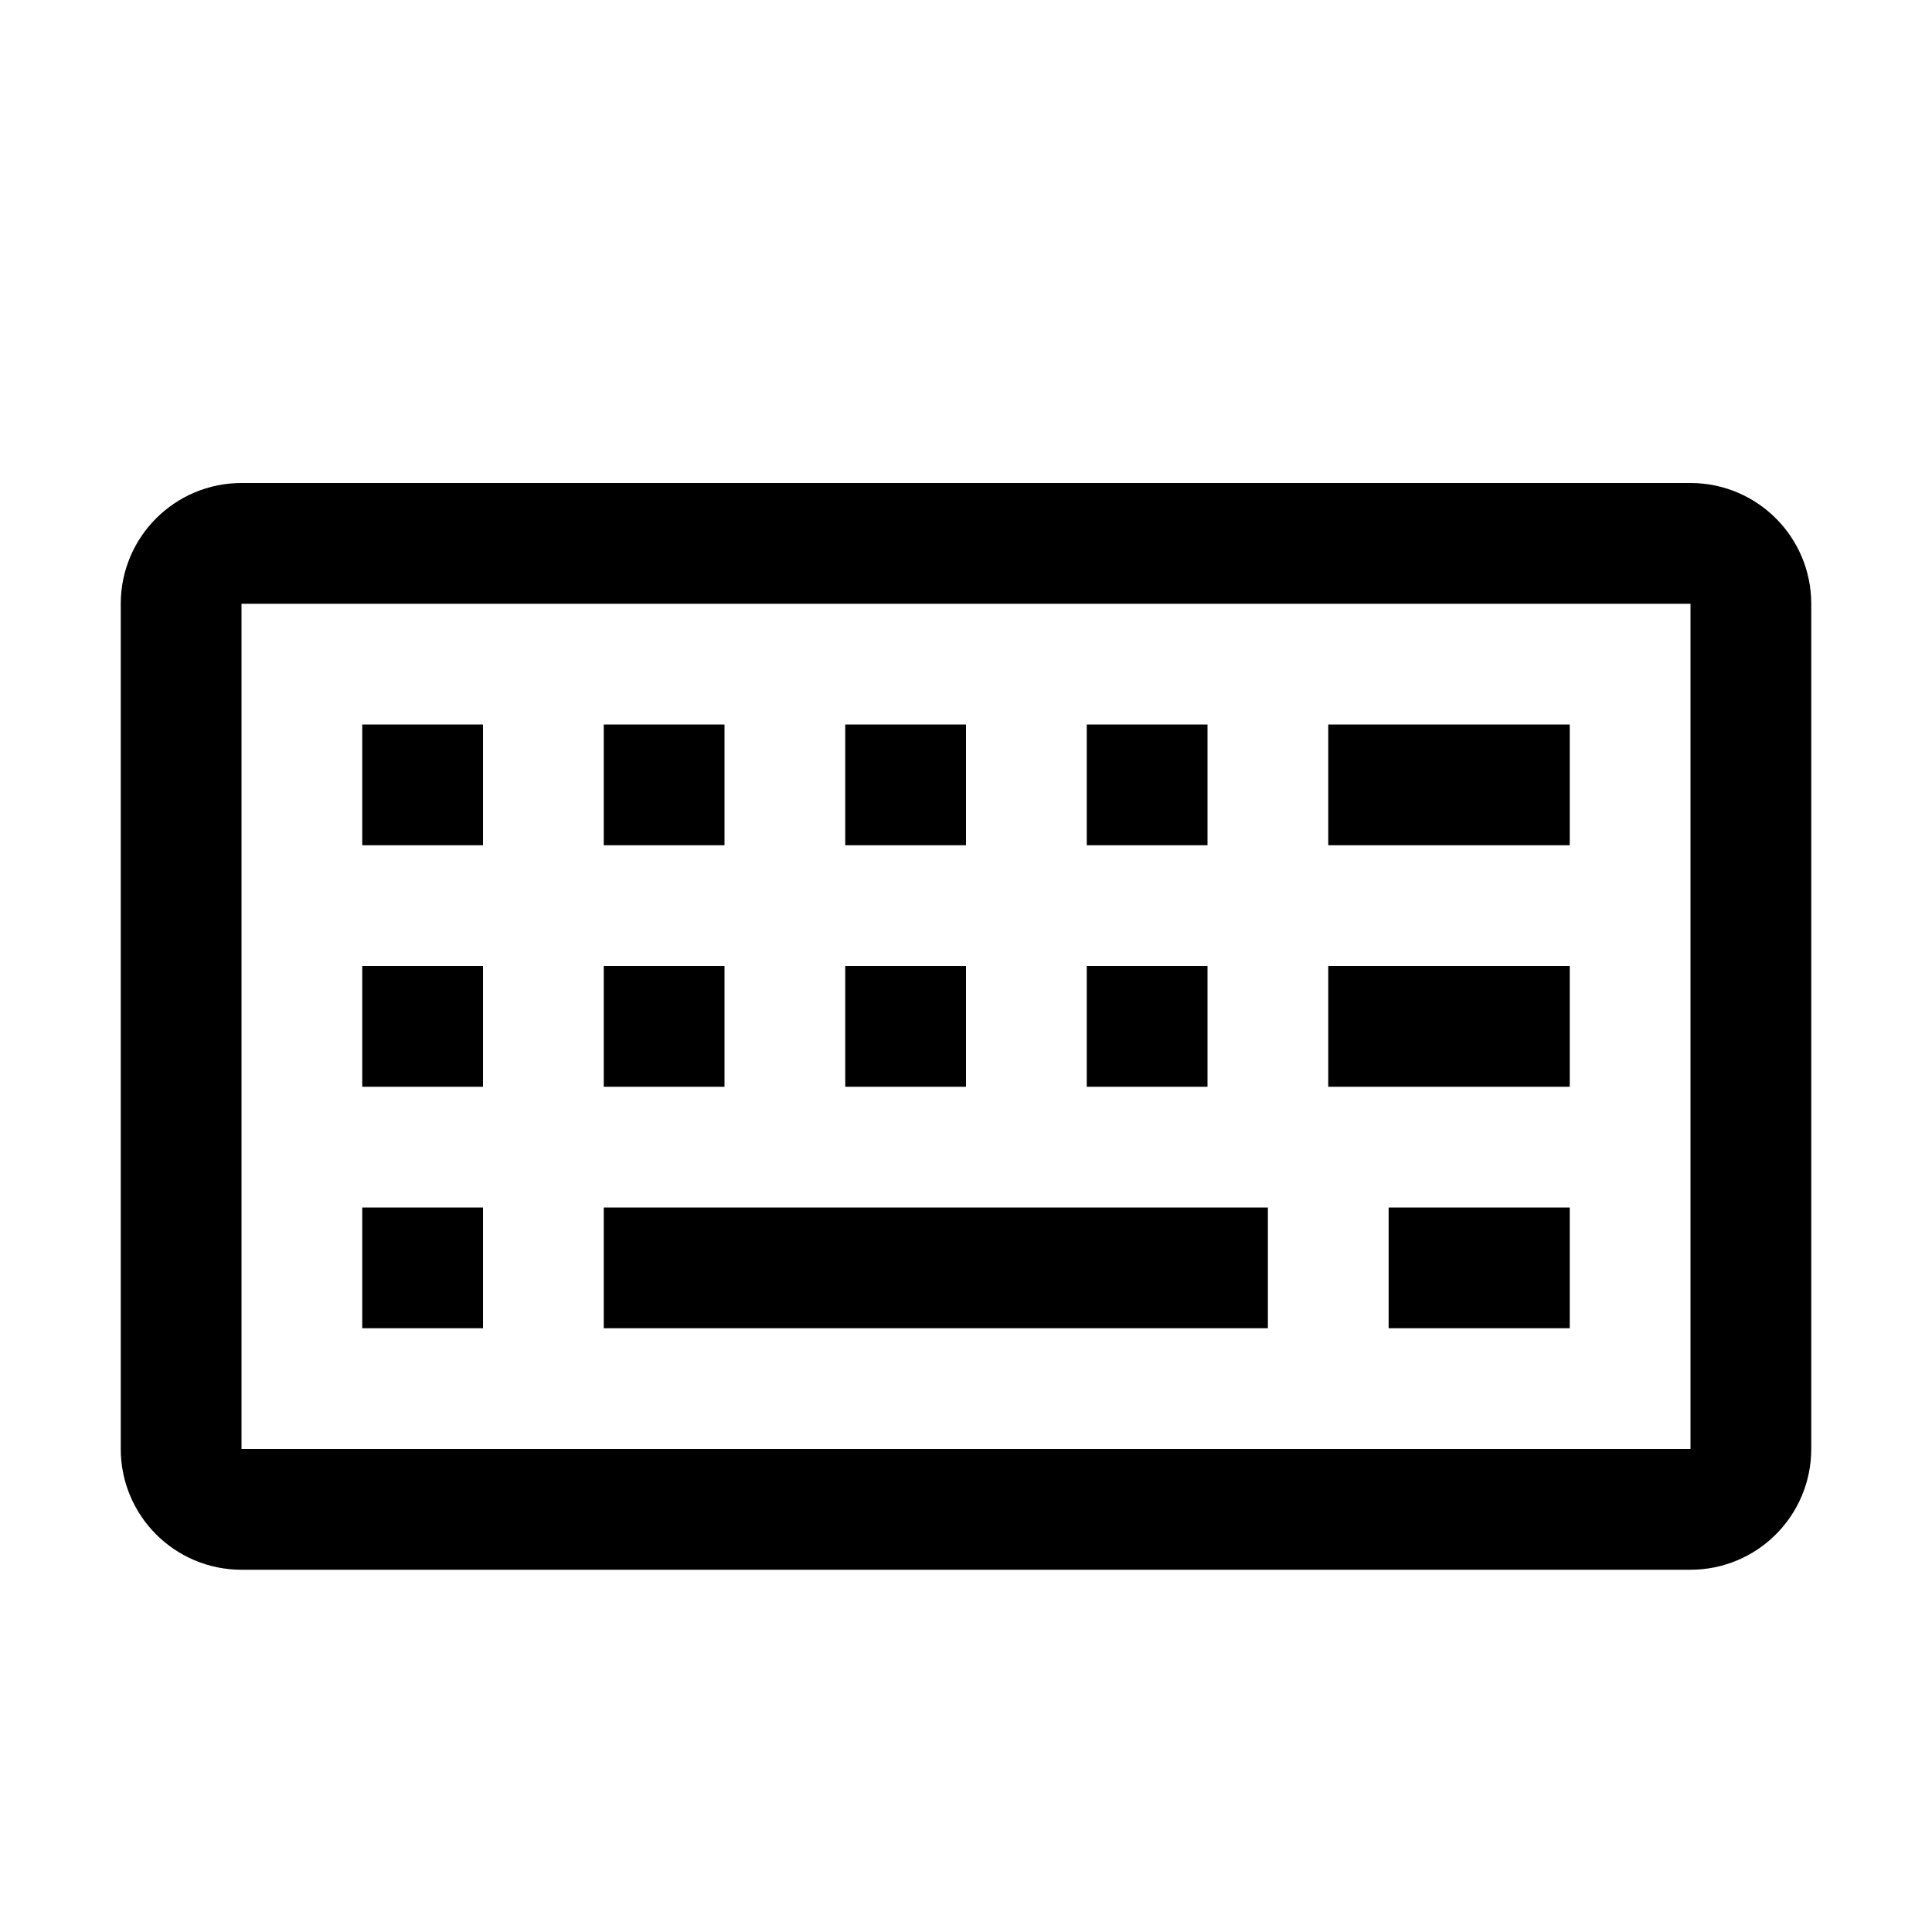
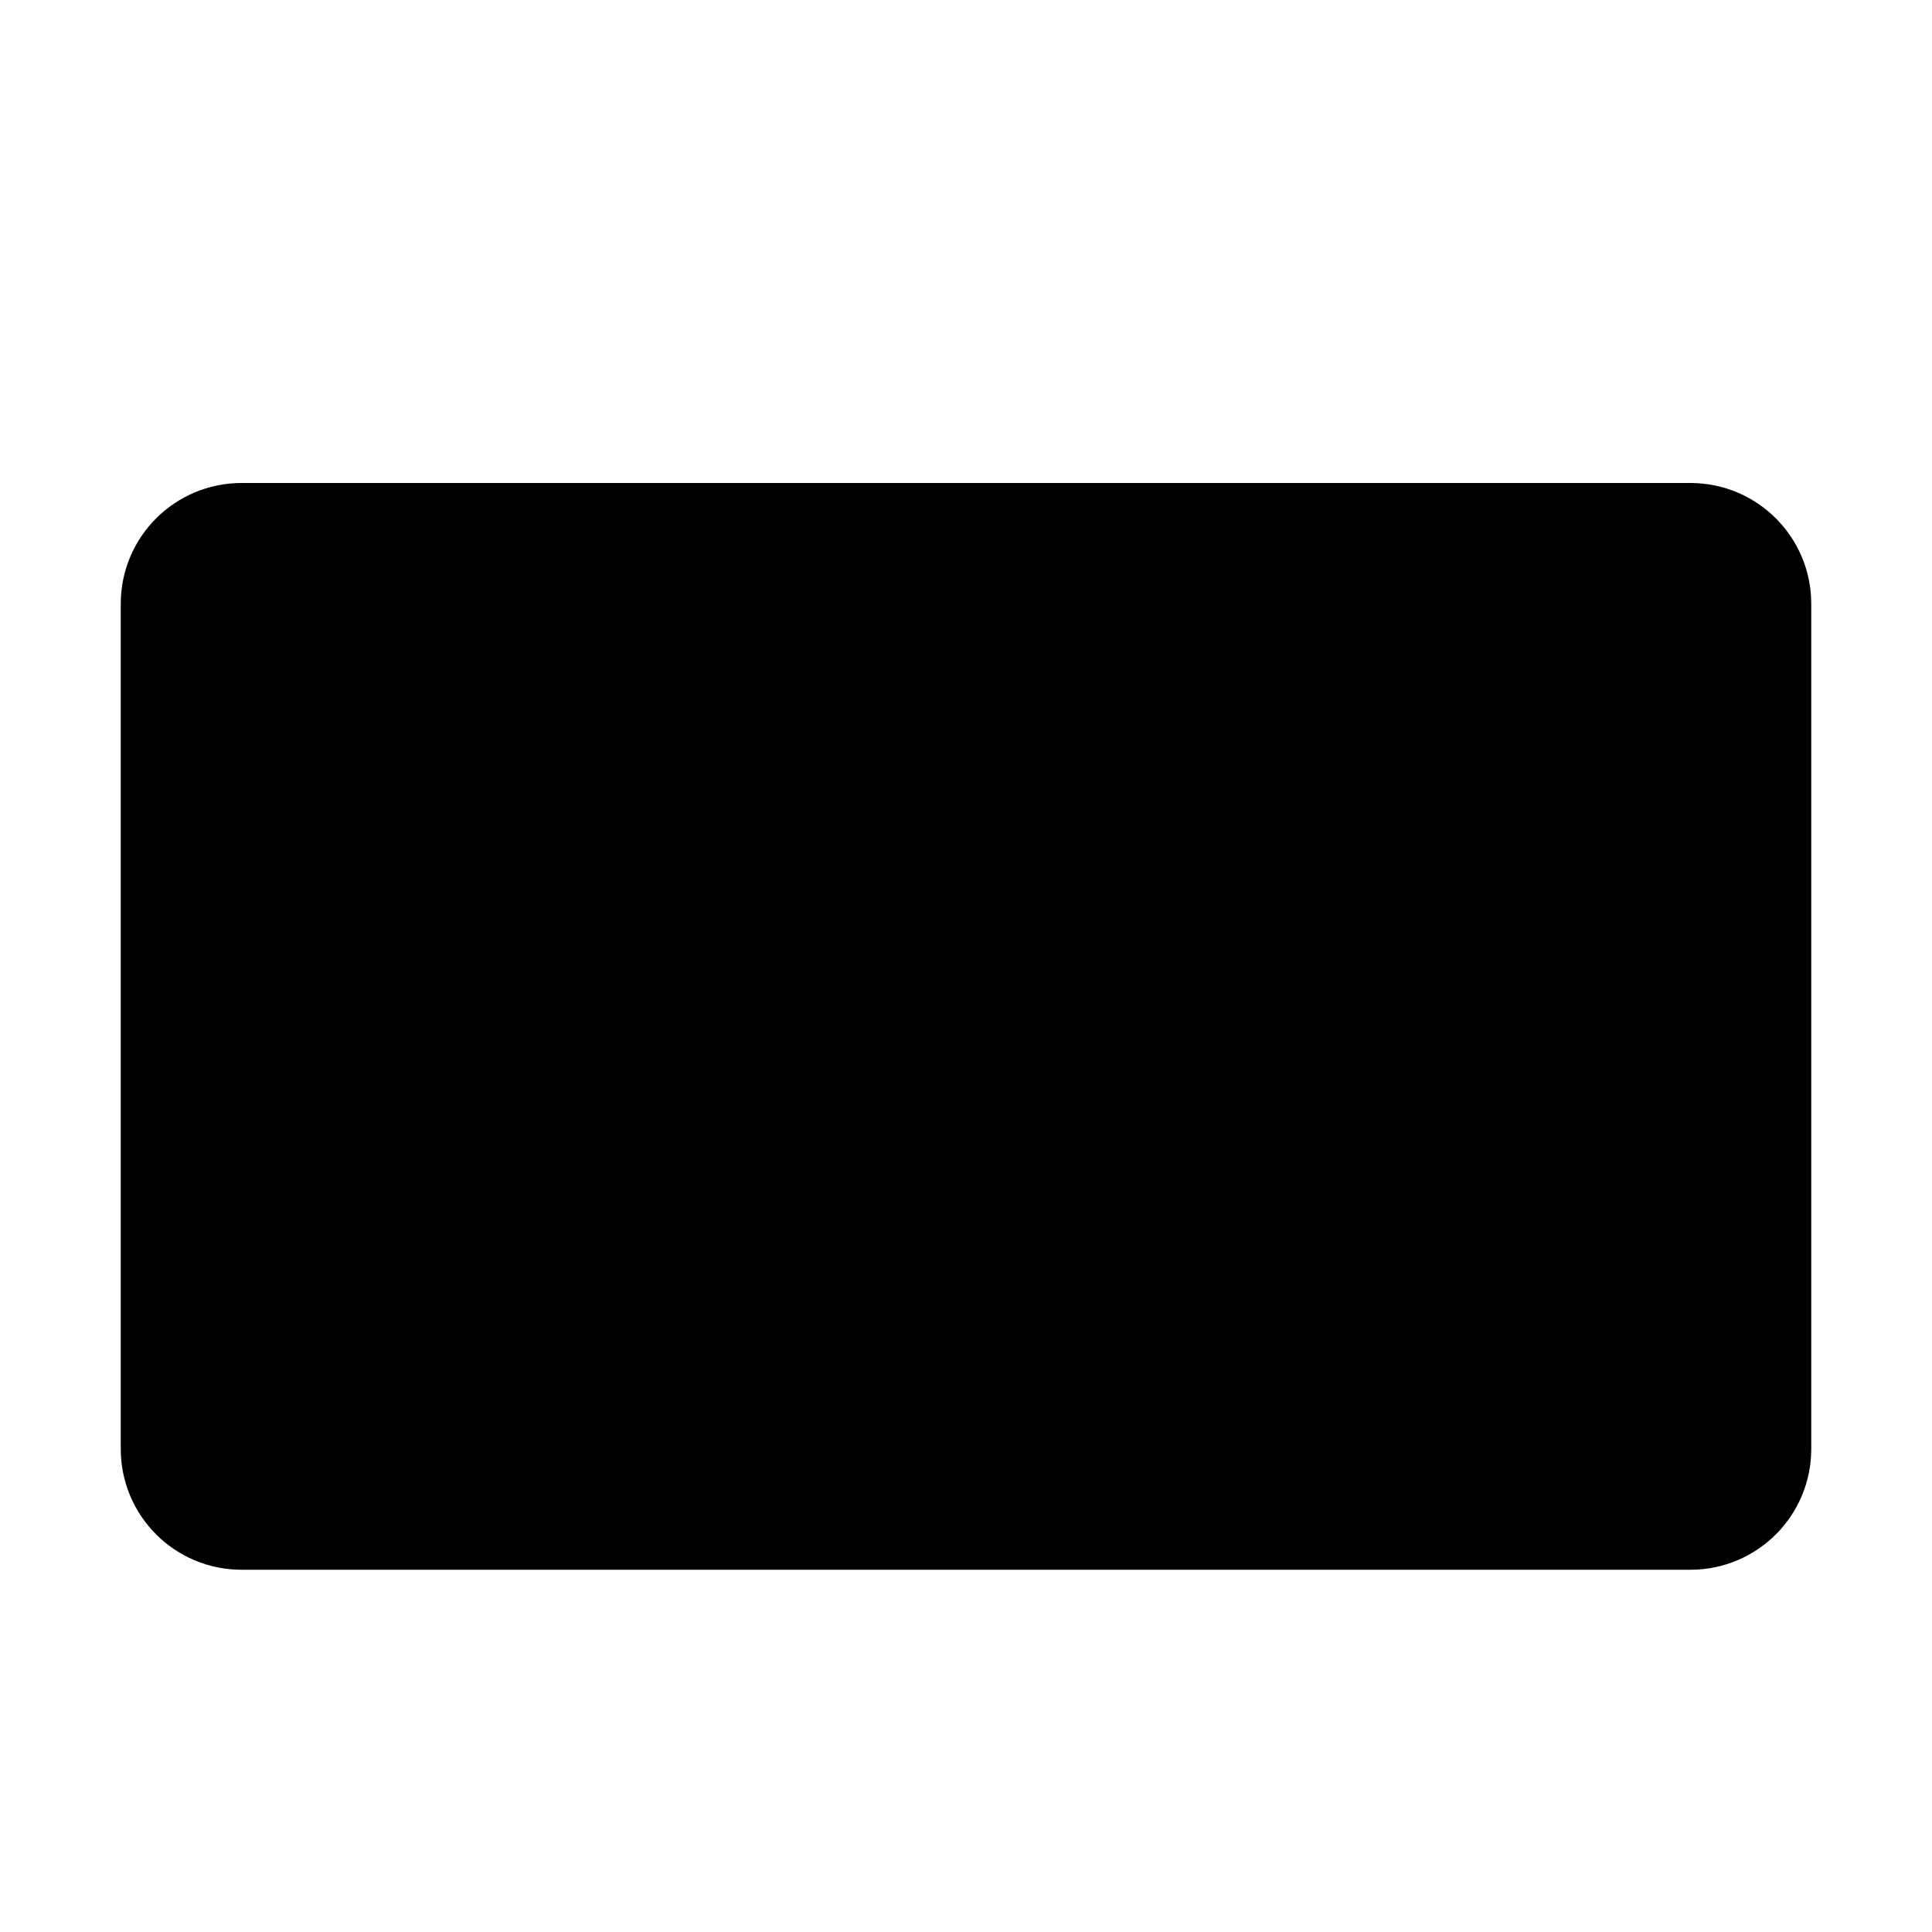
<svg xmlns="http://www.w3.org/2000/svg" viewBox="0 0 32 32">
-   <rect width="26" height="16" x="3" y="9" fill="none" stroke="#000" stroke-miterlimit="10" stroke-width="2" rx="1" ry="1" />
-   <path fill="none" stroke="#000" stroke-linejoin="round" stroke-width="2" d="M10 21h11M6 13h2m2 0h2m2 0h2m2 0h2M6 21h2m-2-4h2m2 0h2m2 0h2m6-4h4m-4 4h4m-8 0h2m3 4h3" />
+   <rect width="26" height="16" x="3" y="9" stroke="#000" stroke-miterlimit="10" stroke-width="2" rx="1" ry="1" />
+   <path stroke="#000" stroke-linejoin="round" stroke-width="2" d="M10 21h11M6 13h2m2 0h2m2 0h2m2 0h2M6 21h2m-2-4h2m2 0h2m2 0h2m6-4h4m-4 4h4m-8 0h2m3 4h3" />
</svg>
